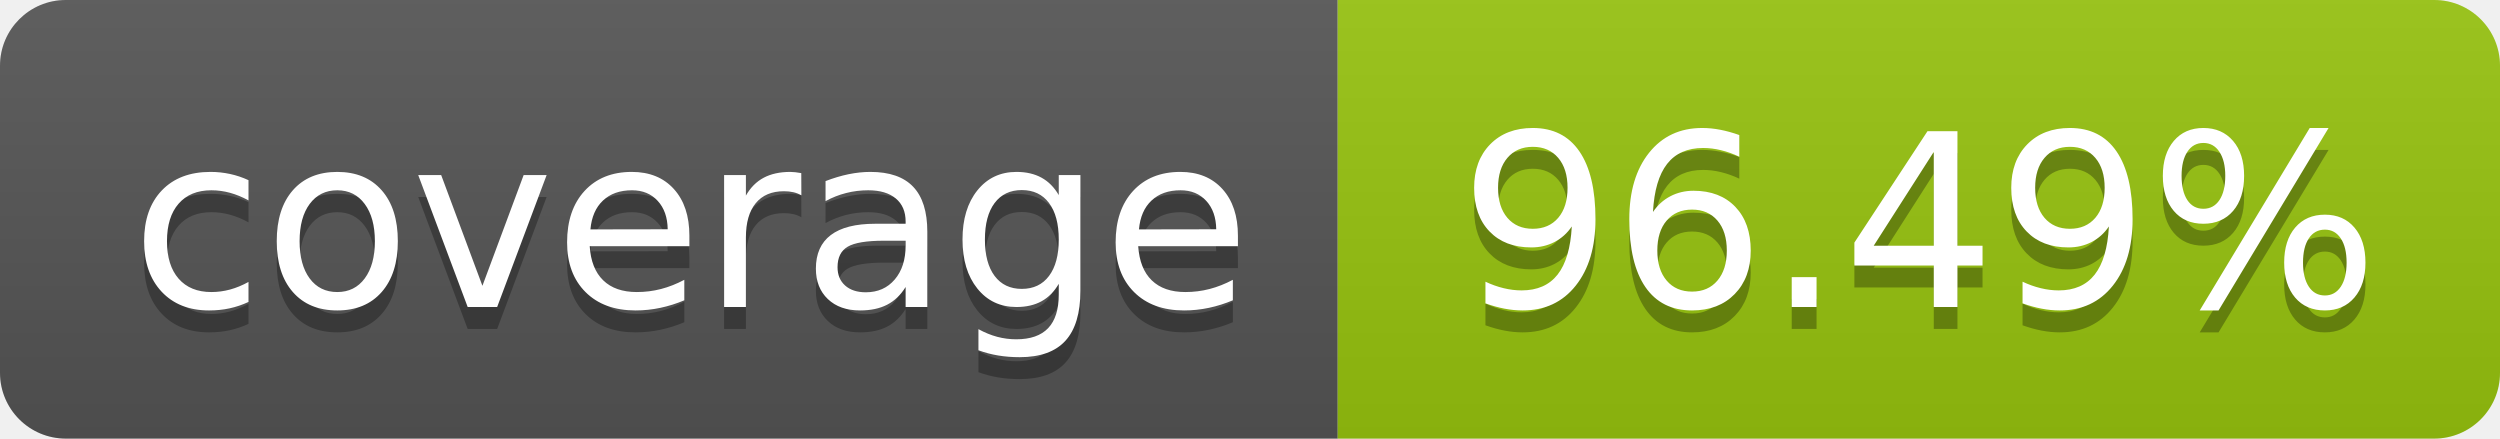
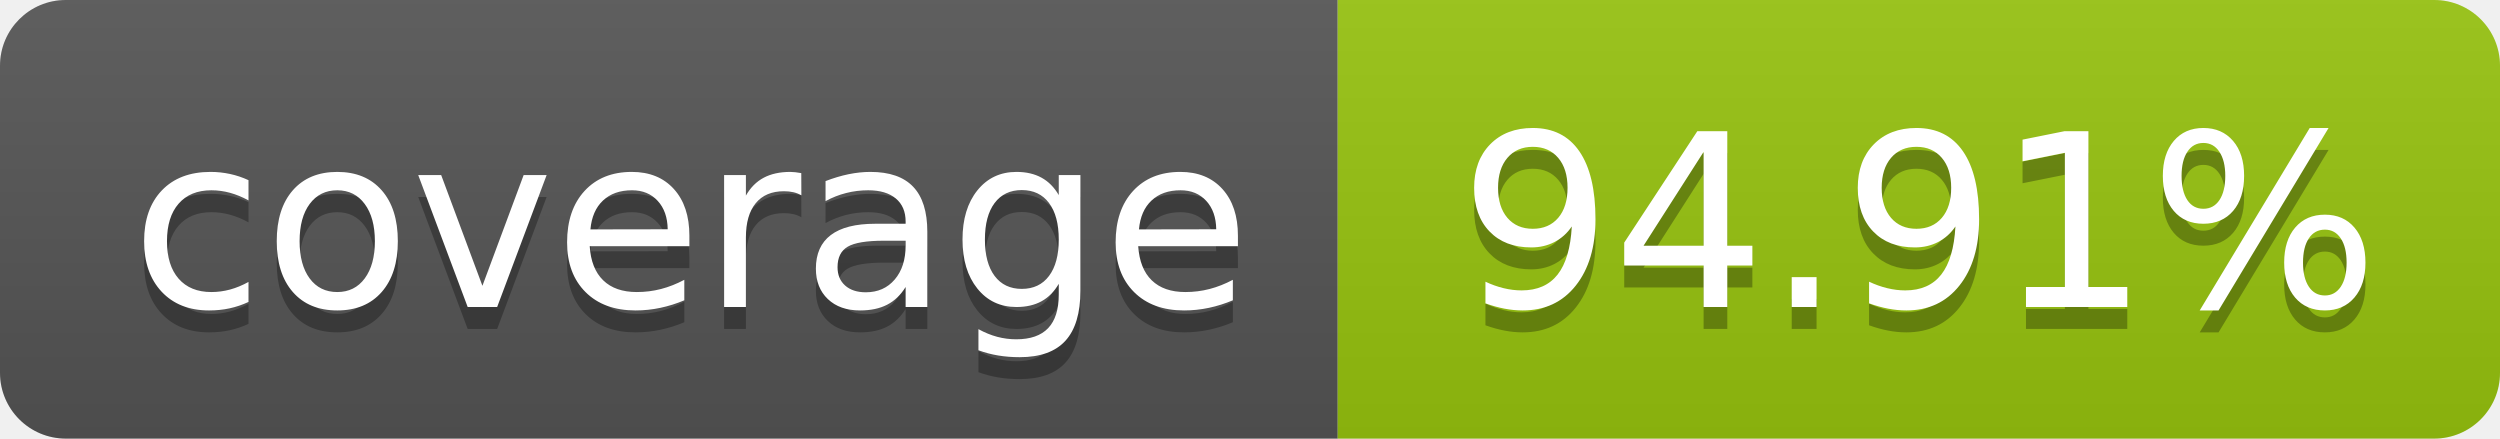
- <svg xmlns="http://www.w3.org/2000/svg" width="114" height="20" role="img" aria-label="coverage: 96.49%">
+ <svg xmlns="http://www.w3.org/2000/svg" width="114" height="20" role="img" aria-label="coverage: 94.91%">
  <linearGradient id="s" x2="0" y2="100%">
    <stop offset="0" stop-color="#bbb" stop-opacity=".1" />
    <stop offset="1" stop-opacity=".1" />
  </linearGradient>
  <clipPath id="r">
    <rect width="114" height="20" rx="3" fill="#fff" />
  </clipPath>
  <g clip-path="url(#r)">
    <rect width="61" height="20" fill="#555" />
    <rect x="61" width="143" height="20" fill="#97c40f" />
    <rect width="114" height="20" fill="url(#s)" />
  </g>
  <g fill="#fff" text-anchor="middle" font-family="Verdana,Geneva,DejaVu Sans,sans-serif" text-rendering="geometricPrecision" font-size="110">
    <text aria-hidden="true" x="315" y="150" fill="#010101" fill-opacity=".3" transform="scale(.1)" textLength="510">coverage</text>
    <text x="315" y="140" transform="scale(.1)" fill="#fff" textLength="510">coverage</text>
-     <text aria-hidden="true" x="875" y="150" fill="#010101" fill-opacity=".3" transform="scale(.1)">96.49%</text>
-     <text x="875" y="140" transform="scale(.1)" fill="#fff">96.49%</text>
+     <text aria-hidden="true" x="875" y="150" fill="#010101" fill-opacity=".3" transform="scale(.1)">94.91%</text>
+     <text x="875" y="140" transform="scale(.1)" fill="#fff">94.91%</text>
  </g>
</svg>
